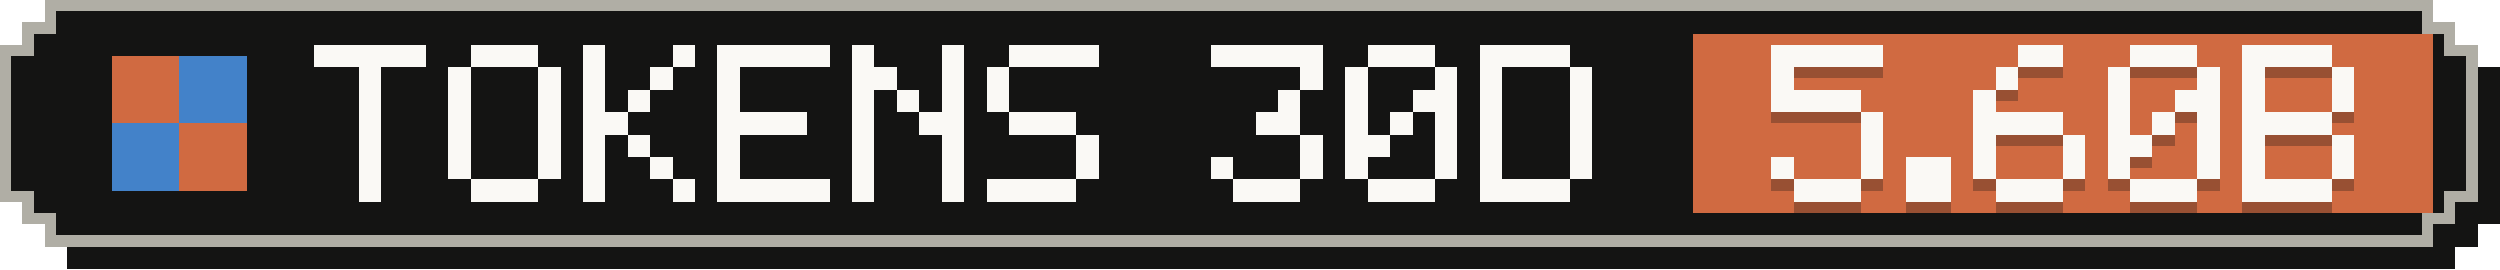
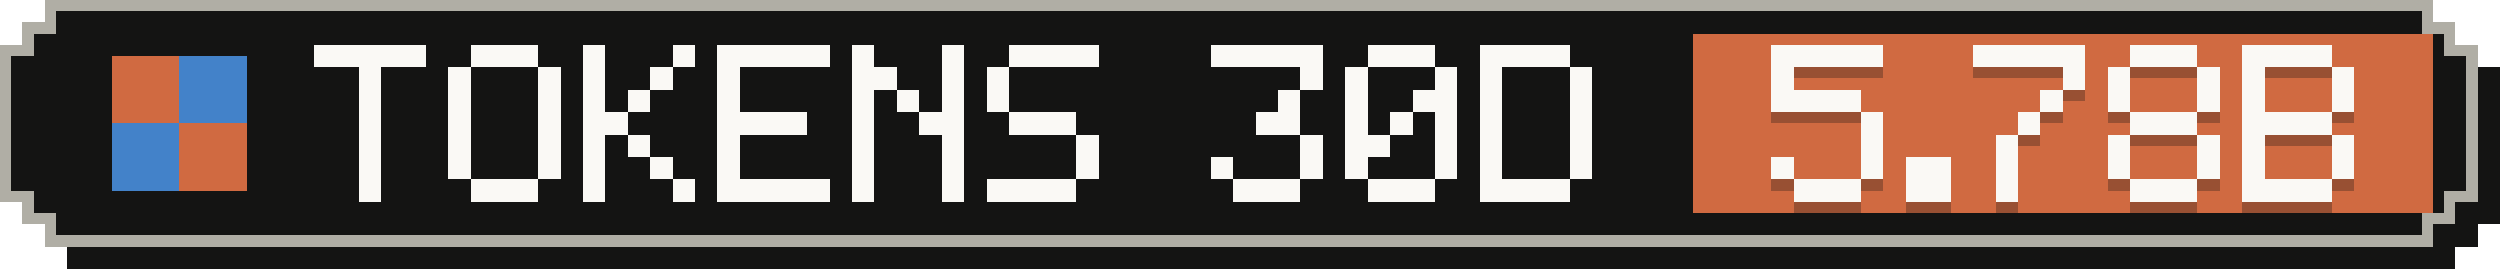
- <svg xmlns="http://www.w3.org/2000/svg" width="223" height="24" viewBox="0 0 223 24" role="img" aria-label="Tokens, last 30 days: 5.60B">
+ <svg xmlns="http://www.w3.org/2000/svg" width="223" height="24" viewBox="0 0 223 24" role="img" aria-label="Tokens, last 30 days: 5.78B">
  <g shape-rendering="crispEdges">
    <path fill="#141413" d="M6,2 H219 V4 H221 V6 H223 V20 H221 V22 H219 V24 H6 V22 H4 V20 H2 V6 H4 V4 H6 Z" />
    <path fill="#b0aea5" d="M4,0 H217 V2 H219 V4 H221 V18 H219 V20 H217 V22 H4 V20 H2 V18 H0 V4 H2 V2 H4 Z" />
    <path fill="#141413" d="M5,1 H216 V3 H218 V5 H220 V17 H218 V19 H216 V21 H5 V19 H3 V17 H1 V5 H3 V3 H5 Z" />
    <rect fill="#d06a41" x="151" y="3" width="66" height="16" />
    <g fill="#d06a41">
      <rect x="10" y="5" width="6" height="6" />
      <rect x="16" y="11" width="6" height="6" />
    </g>
    <g fill="#4382c9">
      <rect x="16" y="5" width="6" height="6" />
      <rect x="10" y="11" width="6" height="6" />
    </g>
    <g fill="#faf9f5">
      <rect x="28" y="4" width="10" height="2" />
      <rect x="32" y="6" width="2" height="2" />
      <rect x="32" y="8" width="2" height="2" />
      <rect x="32" y="10" width="2" height="2" />
      <rect x="32" y="12" width="2" height="2" />
      <rect x="32" y="14" width="2" height="2" />
      <rect x="32" y="16" width="2" height="2" />
      <rect x="42" y="4" width="6" height="2" />
      <rect x="40" y="6" width="2" height="2" />
      <rect x="48" y="6" width="2" height="2" />
      <rect x="40" y="8" width="2" height="2" />
      <rect x="48" y="8" width="2" height="2" />
      <rect x="40" y="10" width="2" height="2" />
      <rect x="48" y="10" width="2" height="2" />
      <rect x="40" y="12" width="2" height="2" />
      <rect x="48" y="12" width="2" height="2" />
      <rect x="40" y="14" width="2" height="2" />
      <rect x="48" y="14" width="2" height="2" />
      <rect x="42" y="16" width="6" height="2" />
      <rect x="52" y="4" width="2" height="2" />
      <rect x="60" y="4" width="2" height="2" />
      <rect x="52" y="6" width="2" height="2" />
      <rect x="58" y="6" width="2" height="2" />
      <rect x="52" y="8" width="2" height="2" />
      <rect x="56" y="8" width="2" height="2" />
      <rect x="52" y="10" width="4" height="2" />
      <rect x="52" y="12" width="2" height="2" />
      <rect x="56" y="12" width="2" height="2" />
      <rect x="52" y="14" width="2" height="2" />
      <rect x="58" y="14" width="2" height="2" />
      <rect x="52" y="16" width="2" height="2" />
      <rect x="60" y="16" width="2" height="2" />
      <rect x="64" y="4" width="10" height="2" />
      <rect x="64" y="6" width="2" height="2" />
      <rect x="64" y="8" width="2" height="2" />
      <rect x="64" y="10" width="8" height="2" />
      <rect x="64" y="12" width="2" height="2" />
      <rect x="64" y="14" width="2" height="2" />
      <rect x="64" y="16" width="10" height="2" />
      <rect x="76" y="4" width="2" height="2" />
      <rect x="84" y="4" width="2" height="2" />
      <rect x="76" y="6" width="4" height="2" />
      <rect x="84" y="6" width="2" height="2" />
      <rect x="76" y="8" width="2" height="2" />
      <rect x="80" y="8" width="2" height="2" />
      <rect x="84" y="8" width="2" height="2" />
      <rect x="76" y="10" width="2" height="2" />
      <rect x="82" y="10" width="4" height="2" />
      <rect x="76" y="12" width="2" height="2" />
      <rect x="84" y="12" width="2" height="2" />
      <rect x="76" y="14" width="2" height="2" />
      <rect x="84" y="14" width="2" height="2" />
      <rect x="76" y="16" width="2" height="2" />
      <rect x="84" y="16" width="2" height="2" />
      <rect x="90" y="4" width="8" height="2" />
      <rect x="88" y="6" width="2" height="2" />
      <rect x="88" y="8" width="2" height="2" />
      <rect x="90" y="10" width="6" height="2" />
      <rect x="96" y="12" width="2" height="2" />
      <rect x="96" y="14" width="2" height="2" />
      <rect x="88" y="16" width="8" height="2" />
      <rect x="108" y="4" width="10" height="2" />
      <rect x="116" y="6" width="2" height="2" />
      <rect x="114" y="8" width="2" height="2" />
      <rect x="112" y="10" width="4" height="2" />
      <rect x="116" y="12" width="2" height="2" />
      <rect x="108" y="14" width="2" height="2" />
      <rect x="116" y="14" width="2" height="2" />
      <rect x="110" y="16" width="6" height="2" />
      <rect x="122" y="4" width="6" height="2" />
      <rect x="120" y="6" width="2" height="2" />
      <rect x="128" y="6" width="2" height="2" />
      <rect x="120" y="8" width="2" height="2" />
      <rect x="126" y="8" width="4" height="2" />
      <rect x="120" y="10" width="2" height="2" />
      <rect x="124" y="10" width="2" height="2" />
      <rect x="128" y="10" width="2" height="2" />
      <rect x="120" y="12" width="4" height="2" />
      <rect x="128" y="12" width="2" height="2" />
      <rect x="120" y="14" width="2" height="2" />
      <rect x="128" y="14" width="2" height="2" />
      <rect x="122" y="16" width="6" height="2" />
      <rect x="132" y="4" width="8" height="2" />
      <rect x="132" y="6" width="2" height="2" />
      <rect x="140" y="6" width="2" height="2" />
      <rect x="132" y="8" width="2" height="2" />
      <rect x="140" y="8" width="2" height="2" />
      <rect x="132" y="10" width="2" height="2" />
      <rect x="140" y="10" width="2" height="2" />
      <rect x="132" y="12" width="2" height="2" />
      <rect x="140" y="12" width="2" height="2" />
      <rect x="132" y="14" width="2" height="2" />
      <rect x="140" y="14" width="2" height="2" />
      <rect x="132" y="16" width="8" height="2" />
    </g>
    <g fill="#141413" fill-opacity=".3">
      <rect x="158" y="5" width="10" height="2" />
      <rect x="158" y="7" width="2" height="2" />
      <rect x="158" y="9" width="8" height="2" />
      <rect x="166" y="11" width="2" height="2" />
      <rect x="166" y="13" width="2" height="2" />
      <rect x="158" y="15" width="2" height="2" />
      <rect x="166" y="15" width="2" height="2" />
      <rect x="160" y="17" width="6" height="2" />
      <rect x="170" y="15" width="4" height="2" />
      <rect x="170" y="17" width="4" height="2" />
-       <rect x="180" y="5" width="4" height="2" />
-       <rect x="178" y="7" width="2" height="2" />
-       <rect x="176" y="9" width="2" height="2" />
-       <rect x="176" y="11" width="8" height="2" />
-       <rect x="176" y="13" width="2" height="2" />
-       <rect x="184" y="13" width="2" height="2" />
-       <rect x="176" y="15" width="2" height="2" />
-       <rect x="184" y="15" width="2" height="2" />
-       <rect x="178" y="17" width="6" height="2" />
+       <rect x="176" y="5" width="10" height="2" />
+       <rect x="184" y="7" width="2" height="2" />
+       <rect x="182" y="9" width="2" height="2" />
+       <rect x="180" y="11" width="2" height="2" />
+       <rect x="178" y="13" width="2" height="2" />
+       <rect x="178" y="15" width="2" height="2" />
+       <rect x="178" y="17" width="2" height="2" />
      <rect x="190" y="5" width="6" height="2" />
      <rect x="188" y="7" width="2" height="2" />
      <rect x="196" y="7" width="2" height="2" />
      <rect x="188" y="9" width="2" height="2" />
-       <rect x="194" y="9" width="4" height="2" />
-       <rect x="188" y="11" width="2" height="2" />
-       <rect x="192" y="11" width="2" height="2" />
-       <rect x="196" y="11" width="2" height="2" />
-       <rect x="188" y="13" width="4" height="2" />
+       <rect x="196" y="9" width="2" height="2" />
+       <rect x="190" y="11" width="6" height="2" />
+       <rect x="188" y="13" width="2" height="2" />
      <rect x="196" y="13" width="2" height="2" />
      <rect x="188" y="15" width="2" height="2" />
      <rect x="196" y="15" width="2" height="2" />
      <rect x="190" y="17" width="6" height="2" />
      <rect x="200" y="5" width="8" height="2" />
      <rect x="200" y="7" width="2" height="2" />
      <rect x="208" y="7" width="2" height="2" />
      <rect x="200" y="9" width="2" height="2" />
      <rect x="208" y="9" width="2" height="2" />
      <rect x="200" y="11" width="8" height="2" />
      <rect x="200" y="13" width="2" height="2" />
      <rect x="208" y="13" width="2" height="2" />
      <rect x="200" y="15" width="2" height="2" />
      <rect x="208" y="15" width="2" height="2" />
      <rect x="200" y="17" width="8" height="2" />
    </g>
    <g fill="#faf9f5">
      <rect x="158" y="4" width="10" height="2" />
      <rect x="158" y="6" width="2" height="2" />
      <rect x="158" y="8" width="8" height="2" />
      <rect x="166" y="10" width="2" height="2" />
      <rect x="166" y="12" width="2" height="2" />
      <rect x="158" y="14" width="2" height="2" />
      <rect x="166" y="14" width="2" height="2" />
      <rect x="160" y="16" width="6" height="2" />
      <rect x="170" y="14" width="4" height="2" />
      <rect x="170" y="16" width="4" height="2" />
-       <rect x="180" y="4" width="4" height="2" />
-       <rect x="178" y="6" width="2" height="2" />
-       <rect x="176" y="8" width="2" height="2" />
-       <rect x="176" y="10" width="8" height="2" />
-       <rect x="176" y="12" width="2" height="2" />
-       <rect x="184" y="12" width="2" height="2" />
-       <rect x="176" y="14" width="2" height="2" />
-       <rect x="184" y="14" width="2" height="2" />
-       <rect x="178" y="16" width="6" height="2" />
+       <rect x="176" y="4" width="10" height="2" />
+       <rect x="184" y="6" width="2" height="2" />
+       <rect x="182" y="8" width="2" height="2" />
+       <rect x="180" y="10" width="2" height="2" />
+       <rect x="178" y="12" width="2" height="2" />
+       <rect x="178" y="14" width="2" height="2" />
+       <rect x="178" y="16" width="2" height="2" />
      <rect x="190" y="4" width="6" height="2" />
      <rect x="188" y="6" width="2" height="2" />
      <rect x="196" y="6" width="2" height="2" />
      <rect x="188" y="8" width="2" height="2" />
-       <rect x="194" y="8" width="4" height="2" />
-       <rect x="188" y="10" width="2" height="2" />
-       <rect x="192" y="10" width="2" height="2" />
-       <rect x="196" y="10" width="2" height="2" />
-       <rect x="188" y="12" width="4" height="2" />
+       <rect x="196" y="8" width="2" height="2" />
+       <rect x="190" y="10" width="6" height="2" />
+       <rect x="188" y="12" width="2" height="2" />
      <rect x="196" y="12" width="2" height="2" />
      <rect x="188" y="14" width="2" height="2" />
      <rect x="196" y="14" width="2" height="2" />
      <rect x="190" y="16" width="6" height="2" />
      <rect x="200" y="4" width="8" height="2" />
      <rect x="200" y="6" width="2" height="2" />
      <rect x="208" y="6" width="2" height="2" />
      <rect x="200" y="8" width="2" height="2" />
      <rect x="208" y="8" width="2" height="2" />
      <rect x="200" y="10" width="8" height="2" />
      <rect x="200" y="12" width="2" height="2" />
      <rect x="208" y="12" width="2" height="2" />
      <rect x="200" y="14" width="2" height="2" />
      <rect x="208" y="14" width="2" height="2" />
      <rect x="200" y="16" width="8" height="2" />
    </g>
  </g>
</svg>
